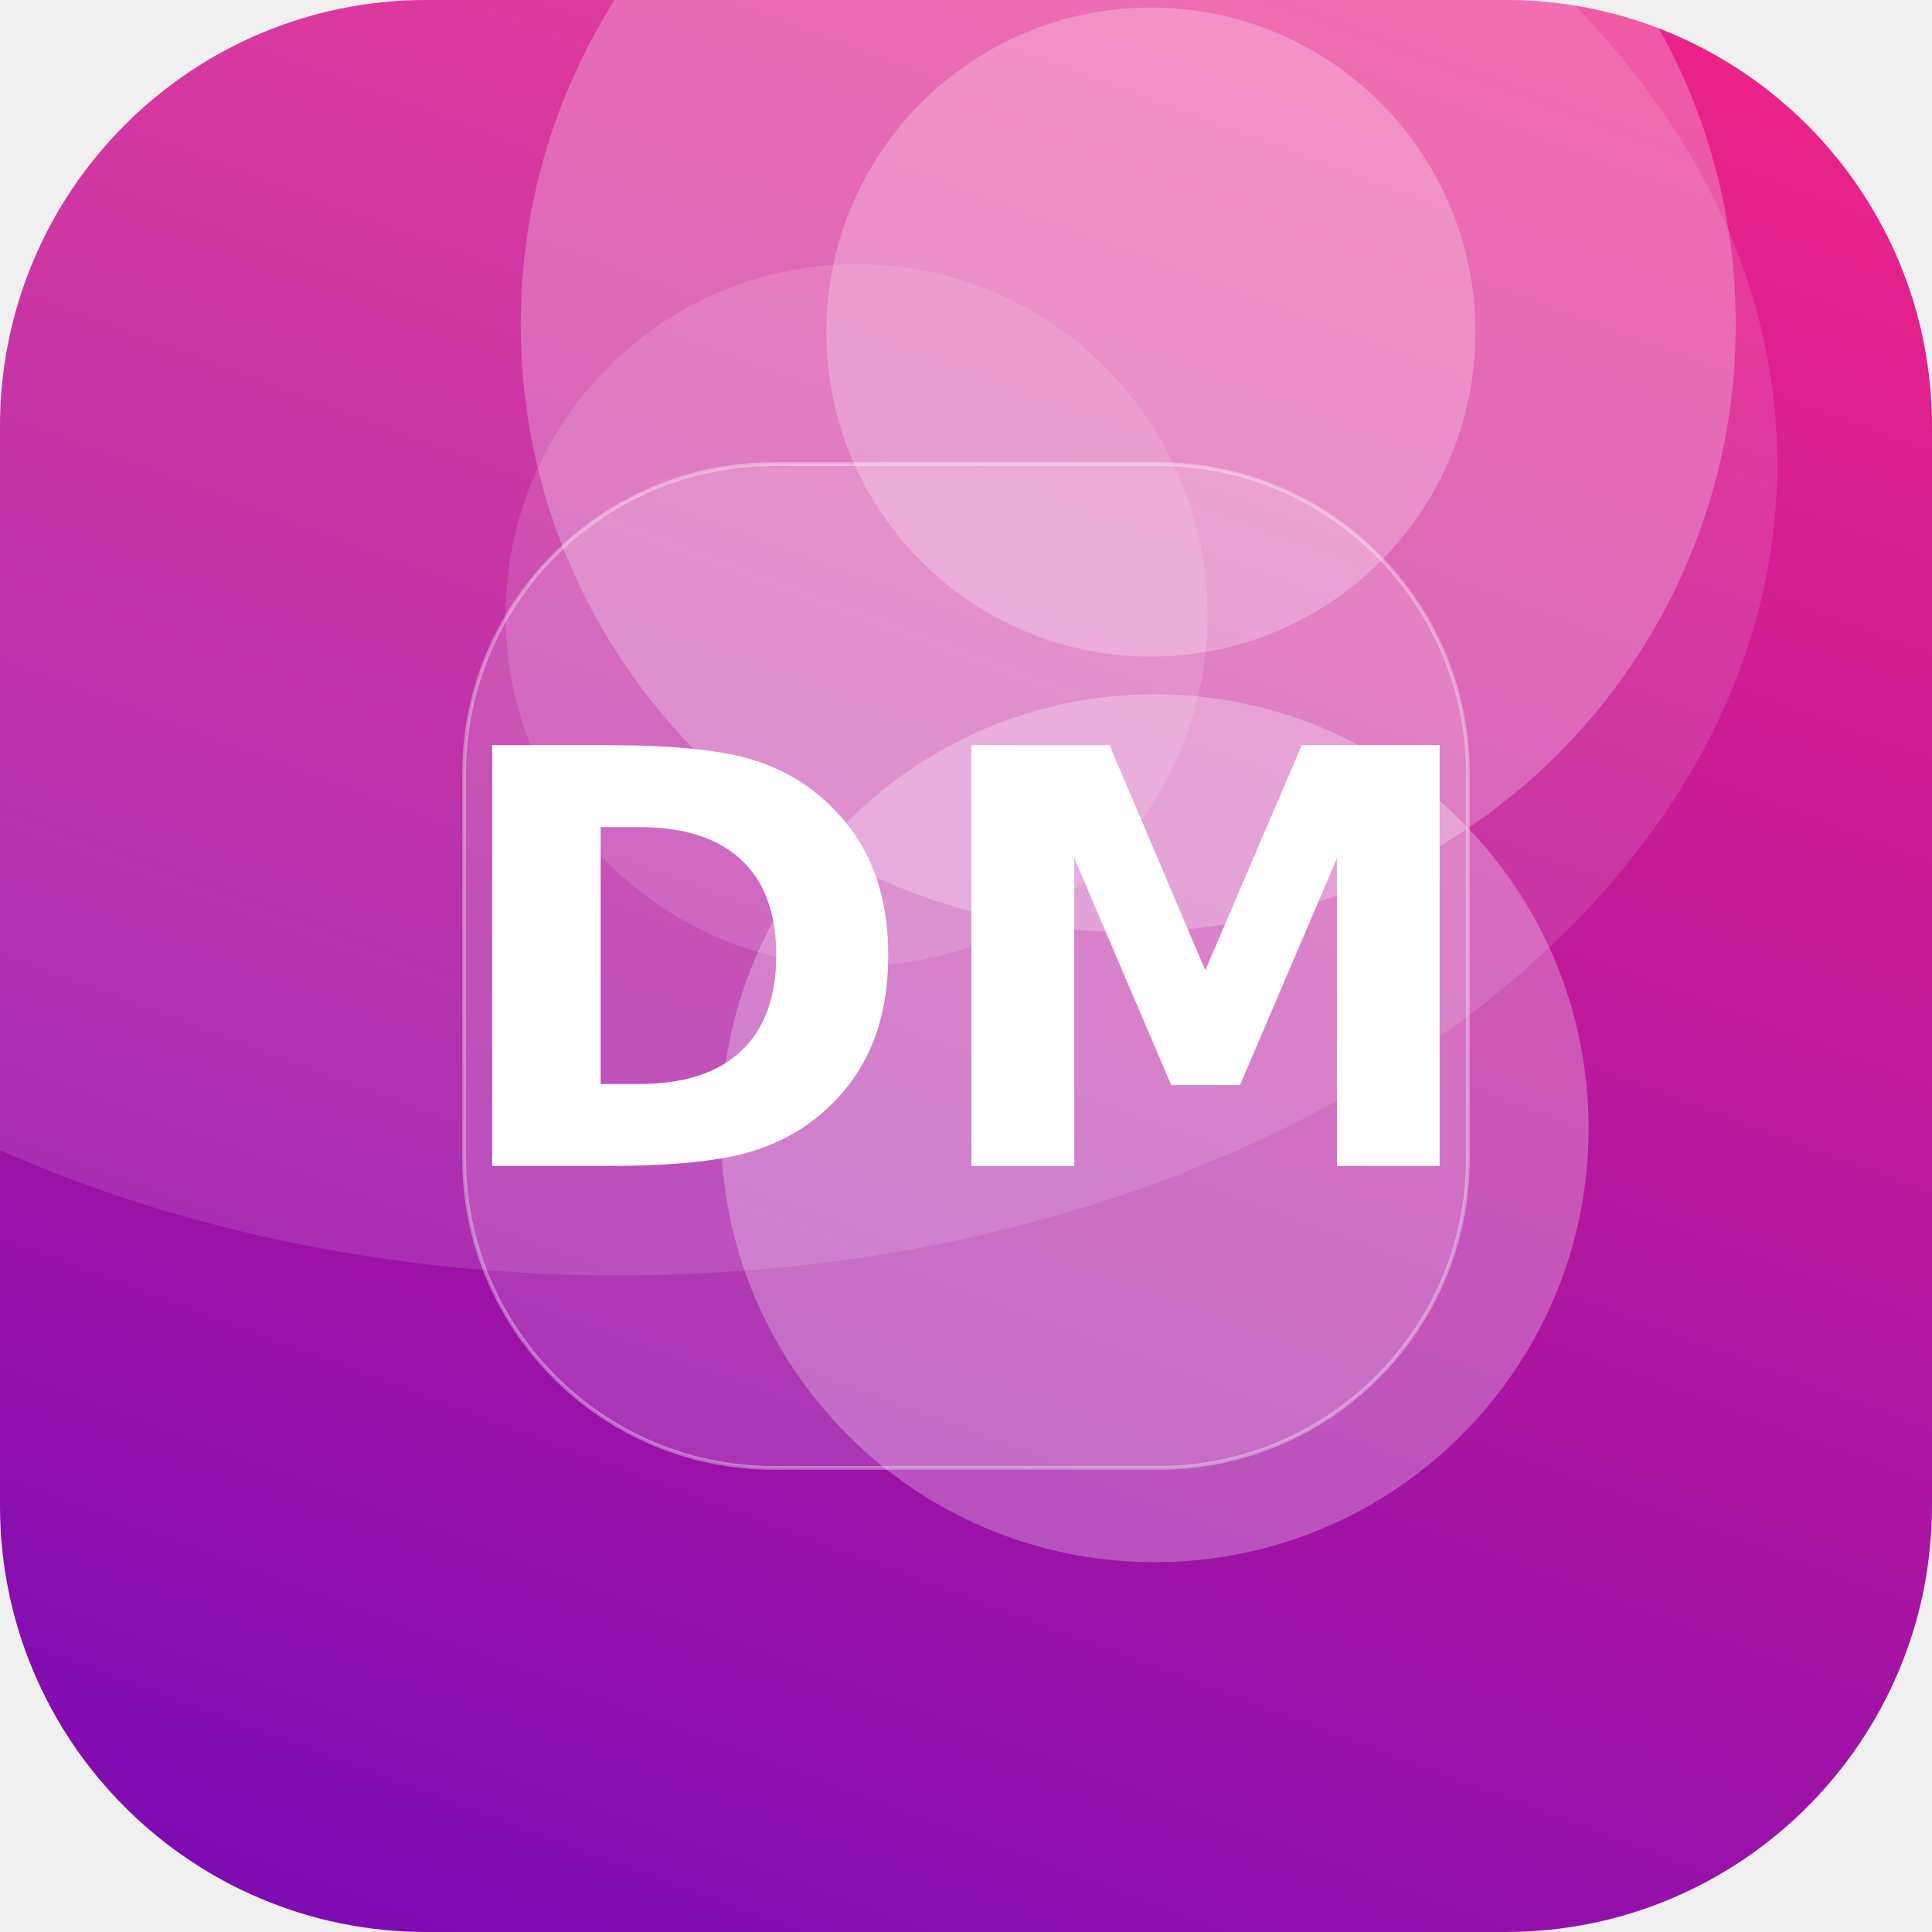
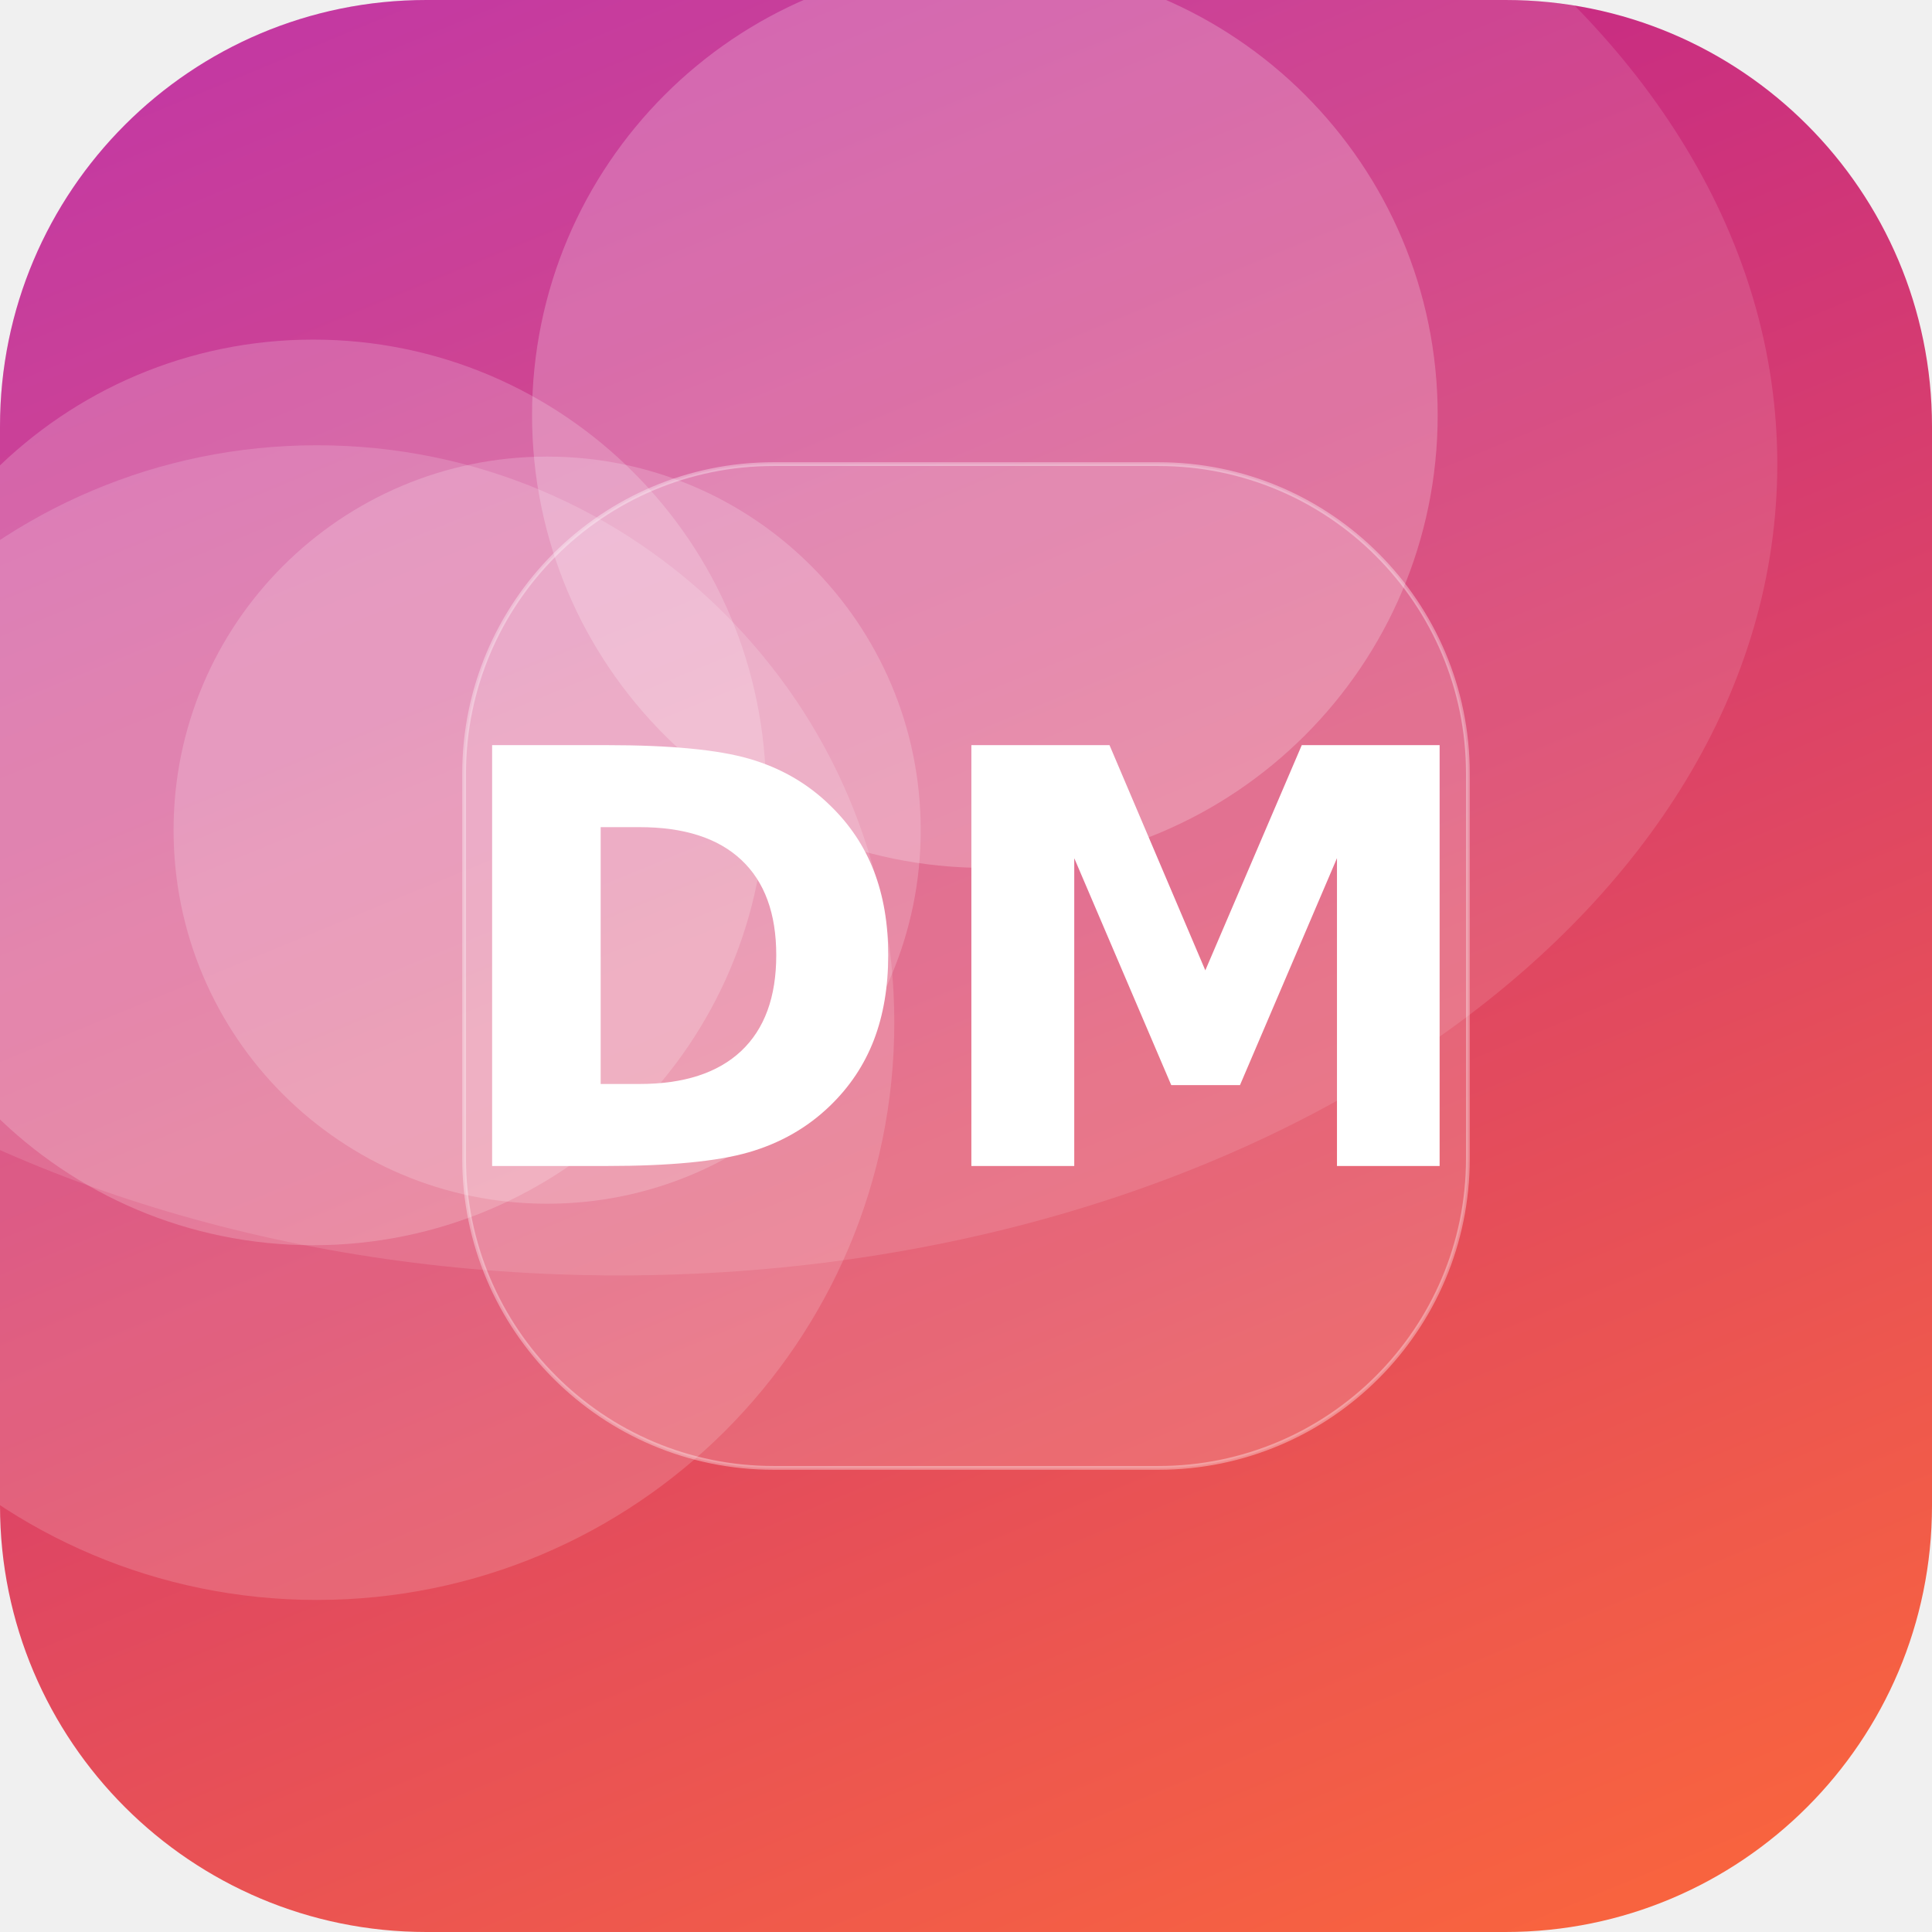
<svg xmlns="http://www.w3.org/2000/svg" width="512" height="512" viewBox="0 0 512 512">
  <defs>
-     <linearGradient id="g" x1="0" y1="0" x2="1" y2="1" gradientTransform="rotate(64 0.5 0.5)">
-       <stop offset="0" stop-color="#F72585" />
-       <stop offset="1" stop-color="#7209B7" />
+     <linearGradient id="g" x1="0" y1="0" x2="1" y2="1" gradientTransform="rotate(202 0.5 0.5)">
+       <stop offset="0" stop-color="#FF6B35" />
+       <stop offset="1" stop-color="#B5179E" />
    </linearGradient>
    <clipPath id="c">
      <rect width="512" height="512" rx="113" />
    </clipPath>
  </defs>
  <g clip-path="url(#c)">
    <rect width="512" height="512" fill="url(#g)" />
-     <circle cx="305" cy="88" r="86" fill="#FFFFFF" fill-opacity="0.25" />
-     <circle cx="299" cy="86" r="161" fill="#FFFFFF" fill-opacity="0.25" />
-     <circle cx="227" cy="163" r="93" fill="#FFFFFF" fill-opacity="0.13" />
-     <circle cx="306" cy="299" r="115" fill="#FFFFFF" fill-opacity="0.27" />
+     <circle cx="83" cy="210" r="120" fill="#FFFFFF" fill-opacity="0.19" />
+     <circle cx="261" cy="110" r="120" fill="#FFFFFF" fill-opacity="0.22" />
+     <circle cx="84" cy="271" r="153" fill="#FFFFFF" fill-opacity="0.16" />
+     <circle cx="145" cy="220" r="99" fill="#FFFFFF" fill-opacity="0.19" />
    <ellipse cx="164" cy="123" rx="307" ry="215" fill="#FFFFFF" fill-opacity="0.12" />
    <rect x="123" y="123" width="266" height="266" rx="82" fill="#FFFFFF" fill-opacity="0.16" stroke="#FFFFFF" stroke-opacity="0.35" />
    <text x="50%" y="50%" dy="53" text-anchor="middle" font-family="DejaVu Sans, Helvetica, Arial, sans-serif" font-weight="bold" font-size="153" fill="#FFFFFF">DM</text>
  </g>
</svg>
